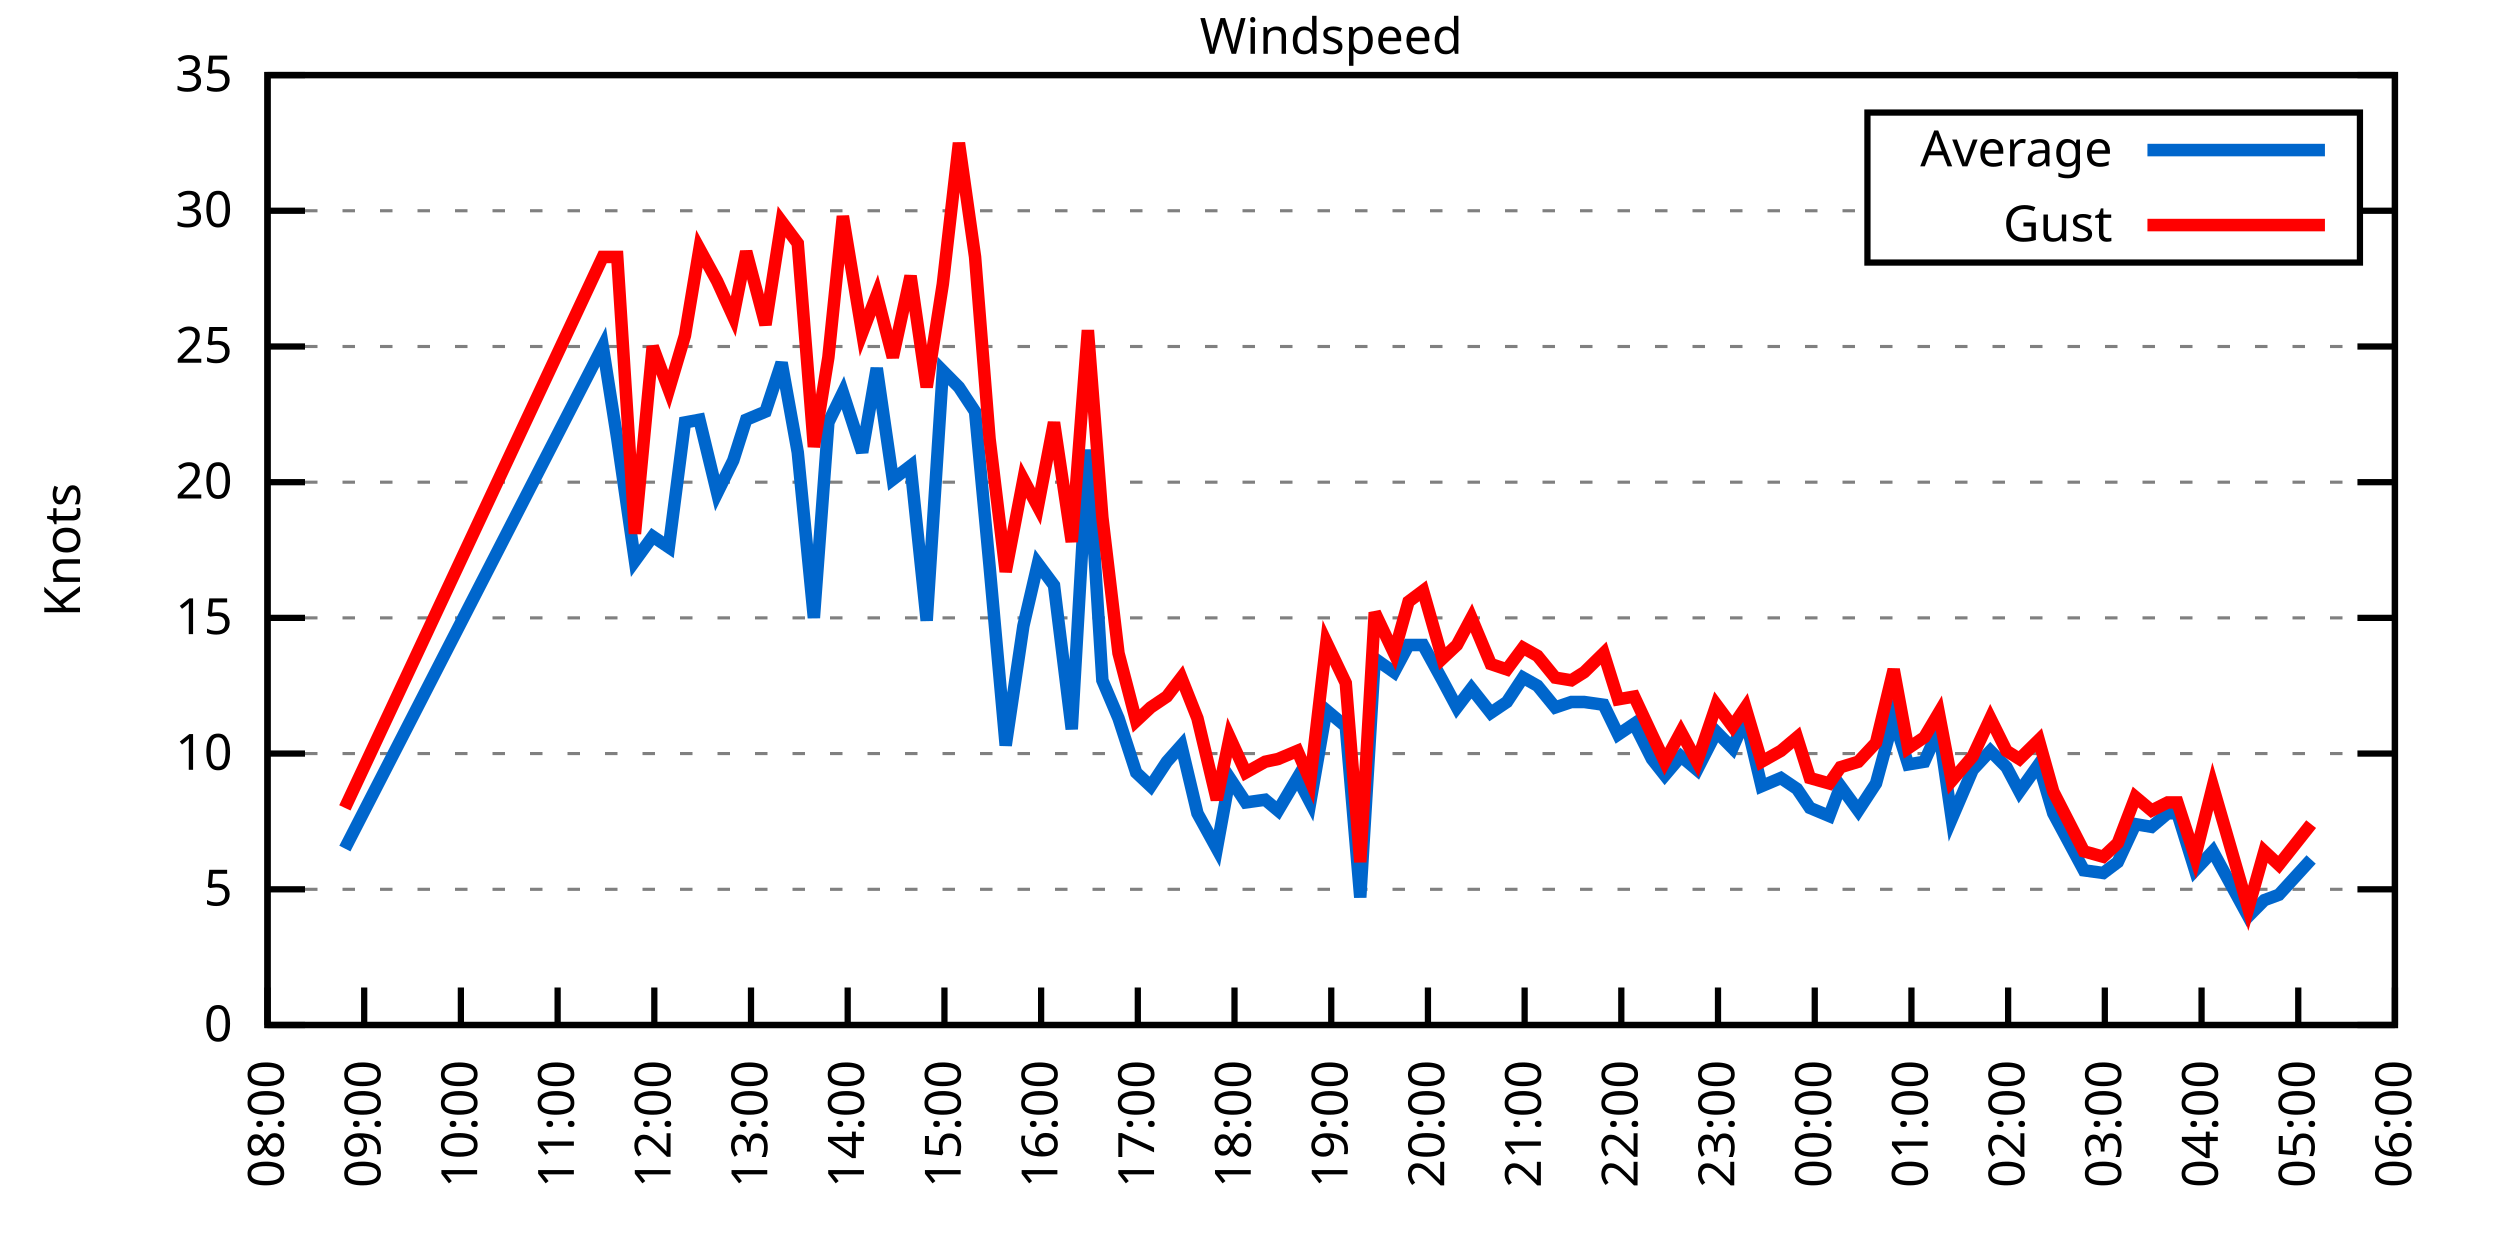
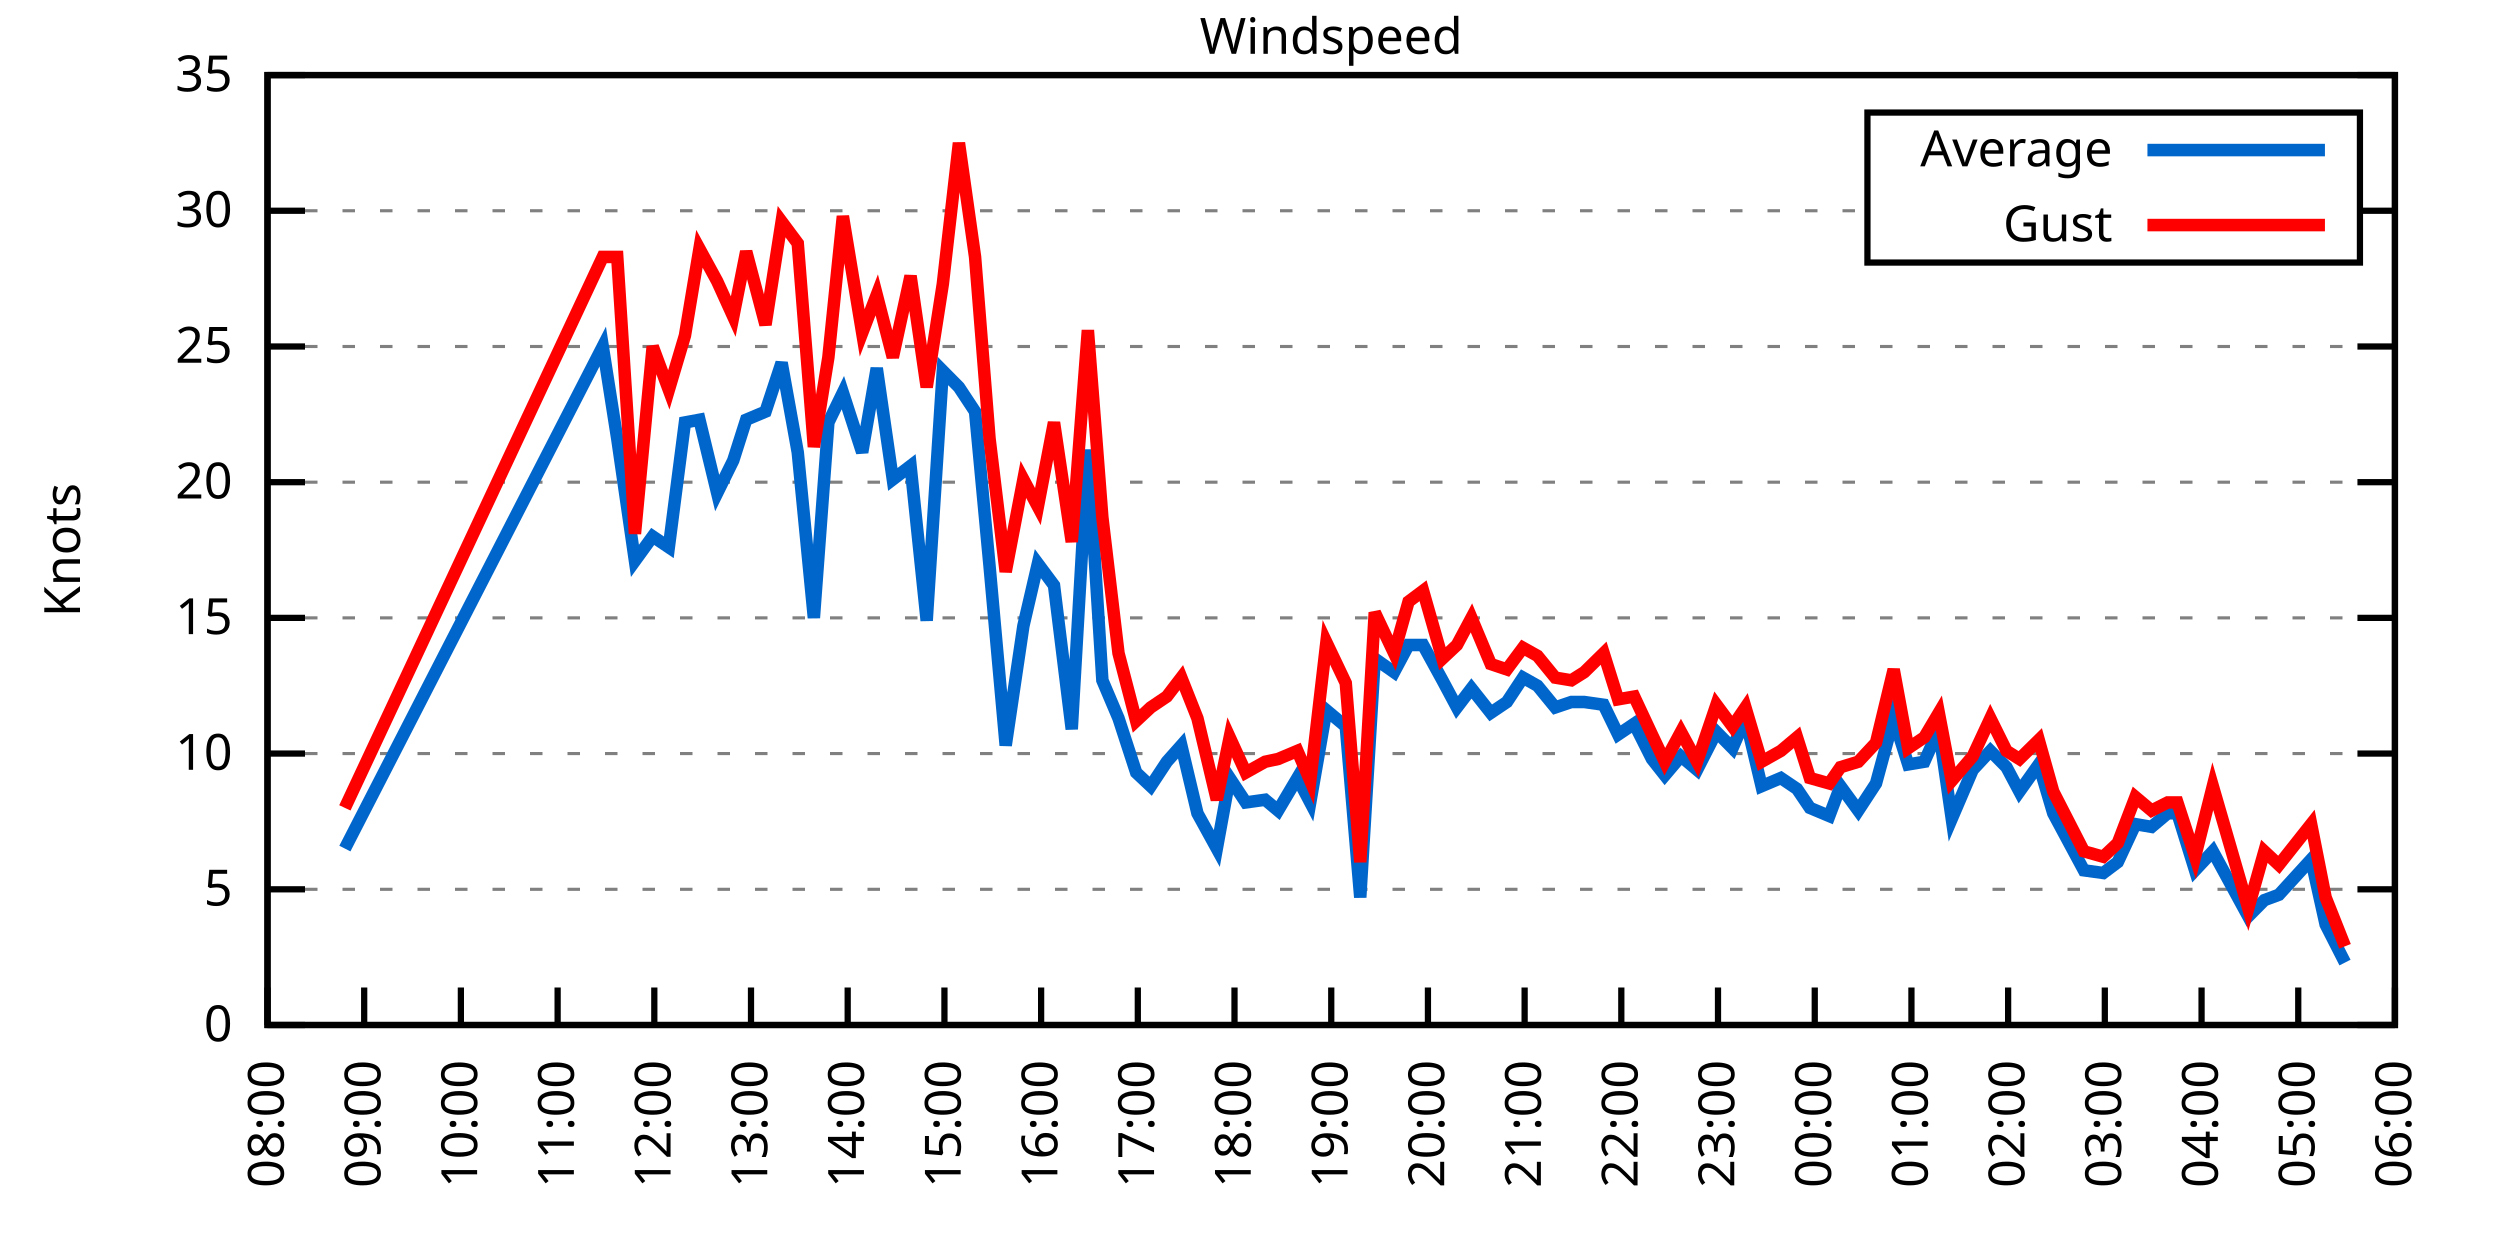
<svg xmlns="http://www.w3.org/2000/svg" xmlns:xlink="http://www.w3.org/1999/xlink" width="400" height="200" viewBox="0 0 400 200">
  <g id="gnuplot_canvas">
    <rect x="0" y="0" width="400" height="200" fill="none" />
    <defs>
      <circle id="gpDot" r="0.5" stroke-width="0.5" stroke="currentColor" />
      <path id="gpPt0" stroke-width="0.333" stroke="currentColor" d="M-1,0 h2 M0,-1 v2" />
      <path id="gpPt1" stroke-width="0.333" stroke="currentColor" d="M-1,-1 L1,1 M1,-1 L-1,1" />
      <path id="gpPt2" stroke-width="0.333" stroke="currentColor" d="M-1,0 L1,0 M0,-1 L0,1 M-1,-1 L1,1 M-1,1 L1,-1" />
      <rect id="gpPt3" stroke-width="0.333" stroke="currentColor" x="-1" y="-1" width="2" height="2" />
      <rect id="gpPt4" stroke-width="0.333" stroke="currentColor" fill="currentColor" x="-1" y="-1" width="2" height="2" />
      <circle id="gpPt5" stroke-width="0.333" stroke="currentColor" cx="0" cy="0" r="1" />
      <use xlink:href="#gpPt5" id="gpPt6" fill="currentColor" stroke="none" />
      <path id="gpPt7" stroke-width="0.333" stroke="currentColor" d="M0,-1.33 L-1.33,0.67 L1.33,0.67 z" />
      <use xlink:href="#gpPt7" id="gpPt8" fill="currentColor" stroke="none" />
      <use xlink:href="#gpPt7" id="gpPt9" stroke="currentColor" transform="rotate(180)" />
      <use xlink:href="#gpPt9" id="gpPt10" fill="currentColor" stroke="none" />
      <use xlink:href="#gpPt3" id="gpPt11" stroke="currentColor" transform="rotate(45)" />
      <use xlink:href="#gpPt11" id="gpPt12" fill="currentColor" stroke="none" />
      <path id="gpPt13" stroke-width="0.333" stroke="currentColor" d="M0,1.330 L1.265,0.411 L0.782,-1.067 L-0.782,-1.076 L-1.265,0.411 z" />
      <use xlink:href="#gpPt13" id="gpPt14" fill="currentColor" stroke="none" />
      <filter id="textbox" filterUnits="objectBoundingBox" x="0" y="0" height="1" width="1">
        <feFlood flood-color="white" flood-opacity="1" result="bgnd" />
        <feComposite in="SourceGraphic" in2="bgnd" operator="atop" />
      </filter>
      <filter id="greybox" filterUnits="objectBoundingBox" x="0" y="0" height="1" width="1">
        <feFlood flood-color="lightgrey" flood-opacity="1" result="grey" />
        <feComposite in="SourceGraphic" in2="grey" operator="atop" />
      </filter>
    </defs>
    <g fill="none" color="white" stroke="currentColor" stroke-width="1.00" stroke-linecap="butt" stroke-linejoin="miter">
</g>
    <g fill="none" color="black" stroke="currentColor" stroke-width="1.00" stroke-linecap="butt" stroke-linejoin="miter">
      <g stroke="none" shape-rendering="crispEdges">
        <polygon fill="rgb(255, 255, 255)" points="42.80,164.00 383.18,164.00 383.18,12.02 42.80,12.02 " />
      </g>
    </g>
    <g fill="none" color="black" stroke="currentColor" stroke-width="1.00" stroke-linecap="butt" stroke-linejoin="miter">
</g>
    <g fill="none" color="black" stroke="black" stroke-width="0.50" stroke-linecap="butt" stroke-linejoin="miter">
</g>
    <g fill="none" color="gray" stroke="currentColor" stroke-width="0.50" stroke-linecap="butt" stroke-linejoin="miter">
      <path stroke="gray" stroke-dasharray="2,4" class="gridline" d="M42.80,164.00 L383.19,164.00  " />
    </g>
    <g fill="none" color="gray" stroke="gray" stroke-width="1.00" stroke-linecap="butt" stroke-linejoin="miter">
</g>
    <g fill="none" color="black" stroke="currentColor" stroke-width="1.00" stroke-linecap="butt" stroke-linejoin="miter">
      <path stroke="black" d="M42.80,164.00 L48.80,164.00 M383.19,164.00 L377.19,164.00  " />
      <g transform="translate(37.20,166.60)" stroke="none" fill="black" font-family="Sans" font-size="8.00" text-anchor="end">
        <text>
          <tspan font-family="Sans"> 0</tspan>
        </text>
      </g>
    </g>
    <g fill="none" color="black" stroke="currentColor" stroke-width="1.00" stroke-linecap="butt" stroke-linejoin="miter">
</g>
    <g fill="none" color="black" stroke="black" stroke-width="0.50" stroke-linecap="butt" stroke-linejoin="miter">
</g>
    <g fill="none" color="gray" stroke="currentColor" stroke-width="0.50" stroke-linecap="butt" stroke-linejoin="miter">
      <path stroke="gray" stroke-dasharray="2,4" class="gridline" d="M42.80,142.29 L383.19,142.29  " />
    </g>
    <g fill="none" color="gray" stroke="gray" stroke-width="1.00" stroke-linecap="butt" stroke-linejoin="miter">
</g>
    <g fill="none" color="black" stroke="currentColor" stroke-width="1.00" stroke-linecap="butt" stroke-linejoin="miter">
      <path stroke="black" d="M42.80,142.29 L48.80,142.29 M383.19,142.29 L377.19,142.29  " />
      <g transform="translate(37.20,144.89)" stroke="none" fill="black" font-family="Sans" font-size="8.00" text-anchor="end">
        <text>
          <tspan font-family="Sans"> 5</tspan>
        </text>
      </g>
    </g>
    <g fill="none" color="black" stroke="currentColor" stroke-width="1.00" stroke-linecap="butt" stroke-linejoin="miter">
</g>
    <g fill="none" color="black" stroke="black" stroke-width="0.50" stroke-linecap="butt" stroke-linejoin="miter">
</g>
    <g fill="none" color="gray" stroke="currentColor" stroke-width="0.50" stroke-linecap="butt" stroke-linejoin="miter">
      <path stroke="gray" stroke-dasharray="2,4" class="gridline" d="M42.80,120.57 L383.19,120.57  " />
    </g>
    <g fill="none" color="gray" stroke="gray" stroke-width="1.00" stroke-linecap="butt" stroke-linejoin="miter">
</g>
    <g fill="none" color="black" stroke="currentColor" stroke-width="1.00" stroke-linecap="butt" stroke-linejoin="miter">
      <path stroke="black" d="M42.80,120.57 L48.80,120.57 M383.19,120.57 L377.19,120.57  " />
      <g transform="translate(37.20,123.17)" stroke="none" fill="black" font-family="Sans" font-size="8.00" text-anchor="end">
        <text>
          <tspan font-family="Sans"> 10</tspan>
        </text>
      </g>
    </g>
    <g fill="none" color="black" stroke="currentColor" stroke-width="1.00" stroke-linecap="butt" stroke-linejoin="miter">
</g>
    <g fill="none" color="black" stroke="black" stroke-width="0.50" stroke-linecap="butt" stroke-linejoin="miter">
</g>
    <g fill="none" color="gray" stroke="currentColor" stroke-width="0.50" stroke-linecap="butt" stroke-linejoin="miter">
      <path stroke="gray" stroke-dasharray="2,4" class="gridline" d="M42.80,98.86 L383.19,98.86  " />
    </g>
    <g fill="none" color="gray" stroke="gray" stroke-width="1.00" stroke-linecap="butt" stroke-linejoin="miter">
</g>
    <g fill="none" color="black" stroke="currentColor" stroke-width="1.00" stroke-linecap="butt" stroke-linejoin="miter">
      <path stroke="black" d="M42.80,98.86 L48.80,98.86 M383.19,98.86 L377.19,98.86  " />
      <g transform="translate(37.20,101.46)" stroke="none" fill="black" font-family="Sans" font-size="8.00" text-anchor="end">
        <text>
          <tspan font-family="Sans"> 15</tspan>
        </text>
      </g>
    </g>
    <g fill="none" color="black" stroke="currentColor" stroke-width="1.00" stroke-linecap="butt" stroke-linejoin="miter">
</g>
    <g fill="none" color="black" stroke="black" stroke-width="0.50" stroke-linecap="butt" stroke-linejoin="miter">
</g>
    <g fill="none" color="gray" stroke="currentColor" stroke-width="0.50" stroke-linecap="butt" stroke-linejoin="miter">
      <path stroke="gray" stroke-dasharray="2,4" class="gridline" d="M42.80,77.15 L383.19,77.15  " />
    </g>
    <g fill="none" color="gray" stroke="gray" stroke-width="1.00" stroke-linecap="butt" stroke-linejoin="miter">
</g>
    <g fill="none" color="black" stroke="currentColor" stroke-width="1.00" stroke-linecap="butt" stroke-linejoin="miter">
      <path stroke="black" d="M42.80,77.15 L48.80,77.15 M383.19,77.15 L377.19,77.15  " />
      <g transform="translate(37.20,79.75)" stroke="none" fill="black" font-family="Sans" font-size="8.00" text-anchor="end">
        <text>
          <tspan font-family="Sans"> 20</tspan>
        </text>
      </g>
    </g>
    <g fill="none" color="black" stroke="currentColor" stroke-width="1.00" stroke-linecap="butt" stroke-linejoin="miter">
</g>
    <g fill="none" color="black" stroke="black" stroke-width="0.50" stroke-linecap="butt" stroke-linejoin="miter">
</g>
    <g fill="none" color="gray" stroke="currentColor" stroke-width="0.50" stroke-linecap="butt" stroke-linejoin="miter">
      <path stroke="gray" stroke-dasharray="2,4" class="gridline" d="M42.80,55.44 L383.19,55.44  " />
    </g>
    <g fill="none" color="gray" stroke="gray" stroke-width="1.00" stroke-linecap="butt" stroke-linejoin="miter">
</g>
    <g fill="none" color="black" stroke="currentColor" stroke-width="1.00" stroke-linecap="butt" stroke-linejoin="miter">
      <path stroke="black" d="M42.80,55.44 L48.80,55.44 M383.19,55.44 L377.19,55.44  " />
      <g transform="translate(37.20,58.04)" stroke="none" fill="black" font-family="Sans" font-size="8.00" text-anchor="end">
        <text>
          <tspan font-family="Sans"> 25</tspan>
        </text>
      </g>
    </g>
    <g fill="none" color="black" stroke="currentColor" stroke-width="1.00" stroke-linecap="butt" stroke-linejoin="miter">
</g>
    <g fill="none" color="black" stroke="black" stroke-width="0.50" stroke-linecap="butt" stroke-linejoin="miter">
</g>
    <g fill="none" color="gray" stroke="currentColor" stroke-width="0.50" stroke-linecap="butt" stroke-linejoin="miter">
      <path stroke="gray" stroke-dasharray="2,4" class="gridline" d="M42.80,33.72 L298.79,33.72 M377.59,33.72 L383.19,33.72  " />
    </g>
    <g fill="none" color="gray" stroke="gray" stroke-width="1.00" stroke-linecap="butt" stroke-linejoin="miter">
</g>
    <g fill="none" color="black" stroke="currentColor" stroke-width="1.00" stroke-linecap="butt" stroke-linejoin="miter">
      <path stroke="black" d="M42.80,33.72 L48.80,33.72 M383.19,33.72 L377.19,33.72  " />
      <g transform="translate(37.20,36.32)" stroke="none" fill="black" font-family="Sans" font-size="8.00" text-anchor="end">
        <text>
          <tspan font-family="Sans"> 30</tspan>
        </text>
      </g>
    </g>
    <g fill="none" color="black" stroke="currentColor" stroke-width="1.00" stroke-linecap="butt" stroke-linejoin="miter">
</g>
    <g fill="none" color="black" stroke="black" stroke-width="0.50" stroke-linecap="butt" stroke-linejoin="miter">
</g>
    <g fill="none" color="gray" stroke="currentColor" stroke-width="0.50" stroke-linecap="butt" stroke-linejoin="miter">
      <path stroke="gray" stroke-dasharray="2,4" class="gridline" d="M42.80,12.01 L383.19,12.01  " />
    </g>
    <g fill="none" color="gray" stroke="gray" stroke-width="1.00" stroke-linecap="butt" stroke-linejoin="miter">
</g>
    <g fill="none" color="black" stroke="currentColor" stroke-width="1.00" stroke-linecap="butt" stroke-linejoin="miter">
      <path stroke="black" d="M42.80,12.01 L48.80,12.01 M383.19,12.01 L377.19,12.01  " />
      <g transform="translate(37.20,14.61)" stroke="none" fill="black" font-family="Sans" font-size="8.00" text-anchor="end">
        <text>
          <tspan font-family="Sans"> 35</tspan>
        </text>
      </g>
    </g>
    <g fill="none" color="black" stroke="currentColor" stroke-width="1.00" stroke-linecap="butt" stroke-linejoin="miter">
      <path stroke="black" d="M42.80,164.00 L42.80,158.00  " />
      <g transform="translate(45.40,169.60) rotate(270.00)" stroke="none" fill="black" font-family="Sans" font-size="8.00" text-anchor="end">
        <text>
          <tspan font-family="Sans">08:00</tspan>
        </text>
      </g>
    </g>
    <g fill="none" color="black" stroke="currentColor" stroke-width="1.00" stroke-linecap="butt" stroke-linejoin="miter">
      <path stroke="black" d="M58.27,164.00 L58.27,158.00  " />
      <g transform="translate(60.87,169.60) rotate(270.00)" stroke="none" fill="black" font-family="Sans" font-size="8.00" text-anchor="end">
        <text>
          <tspan font-family="Sans">09:00</tspan>
        </text>
      </g>
    </g>
    <g fill="none" color="black" stroke="currentColor" stroke-width="1.00" stroke-linecap="butt" stroke-linejoin="miter">
      <path stroke="black" d="M73.74,164.00 L73.74,158.00  " />
      <g transform="translate(76.34,169.60) rotate(270.00)" stroke="none" fill="black" font-family="Sans" font-size="8.00" text-anchor="end">
        <text>
          <tspan font-family="Sans">10:00</tspan>
        </text>
      </g>
    </g>
    <g fill="none" color="black" stroke="currentColor" stroke-width="1.00" stroke-linecap="butt" stroke-linejoin="miter">
      <path stroke="black" d="M89.22,164.00 L89.22,158.00  " />
      <g transform="translate(91.82,169.60) rotate(270.00)" stroke="none" fill="black" font-family="Sans" font-size="8.00" text-anchor="end">
        <text>
          <tspan font-family="Sans">11:00</tspan>
        </text>
      </g>
    </g>
    <g fill="none" color="black" stroke="currentColor" stroke-width="1.00" stroke-linecap="butt" stroke-linejoin="miter">
      <path stroke="black" d="M104.69,164.00 L104.69,158.00  " />
      <g transform="translate(107.29,169.60) rotate(270.00)" stroke="none" fill="black" font-family="Sans" font-size="8.00" text-anchor="end">
        <text>
          <tspan font-family="Sans">12:00</tspan>
        </text>
      </g>
    </g>
    <g fill="none" color="black" stroke="currentColor" stroke-width="1.00" stroke-linecap="butt" stroke-linejoin="miter">
      <path stroke="black" d="M120.16,164.00 L120.16,158.00  " />
      <g transform="translate(122.76,169.60) rotate(270.00)" stroke="none" fill="black" font-family="Sans" font-size="8.00" text-anchor="end">
        <text>
          <tspan font-family="Sans">13:00</tspan>
        </text>
      </g>
    </g>
    <g fill="none" color="black" stroke="currentColor" stroke-width="1.00" stroke-linecap="butt" stroke-linejoin="miter">
      <path stroke="black" d="M135.63,164.00 L135.63,158.00  " />
      <g transform="translate(138.23,169.60) rotate(270.00)" stroke="none" fill="black" font-family="Sans" font-size="8.00" text-anchor="end">
        <text>
          <tspan font-family="Sans">14:00</tspan>
        </text>
      </g>
    </g>
    <g fill="none" color="black" stroke="currentColor" stroke-width="1.00" stroke-linecap="butt" stroke-linejoin="miter">
      <path stroke="black" d="M151.11,164.00 L151.11,158.00  " />
      <g transform="translate(153.71,169.60) rotate(270.00)" stroke="none" fill="black" font-family="Sans" font-size="8.00" text-anchor="end">
        <text>
          <tspan font-family="Sans">15:00</tspan>
        </text>
      </g>
    </g>
    <g fill="none" color="black" stroke="currentColor" stroke-width="1.00" stroke-linecap="butt" stroke-linejoin="miter">
      <path stroke="black" d="M166.58,164.00 L166.58,158.00  " />
      <g transform="translate(169.18,169.60) rotate(270.00)" stroke="none" fill="black" font-family="Sans" font-size="8.00" text-anchor="end">
        <text>
          <tspan font-family="Sans">16:00</tspan>
        </text>
      </g>
    </g>
    <g fill="none" color="black" stroke="currentColor" stroke-width="1.00" stroke-linecap="butt" stroke-linejoin="miter">
      <path stroke="black" d="M182.05,164.00 L182.05,158.00  " />
      <g transform="translate(184.65,169.60) rotate(270.00)" stroke="none" fill="black" font-family="Sans" font-size="8.00" text-anchor="end">
        <text>
          <tspan font-family="Sans">17:00</tspan>
        </text>
      </g>
    </g>
    <g fill="none" color="black" stroke="currentColor" stroke-width="1.00" stroke-linecap="butt" stroke-linejoin="miter">
      <path stroke="black" d="M197.52,164.00 L197.52,158.00  " />
      <g transform="translate(200.12,169.60) rotate(270.00)" stroke="none" fill="black" font-family="Sans" font-size="8.00" text-anchor="end">
        <text>
          <tspan font-family="Sans">18:00</tspan>
        </text>
      </g>
    </g>
    <g fill="none" color="black" stroke="currentColor" stroke-width="1.00" stroke-linecap="butt" stroke-linejoin="miter">
      <path stroke="black" d="M213.00,164.00 L213.00,158.00  " />
      <g transform="translate(215.60,169.60) rotate(270.00)" stroke="none" fill="black" font-family="Sans" font-size="8.00" text-anchor="end">
        <text>
          <tspan font-family="Sans">19:00</tspan>
        </text>
      </g>
    </g>
    <g fill="none" color="black" stroke="currentColor" stroke-width="1.00" stroke-linecap="butt" stroke-linejoin="miter">
      <path stroke="black" d="M228.47,164.00 L228.47,158.00  " />
      <g transform="translate(231.07,169.60) rotate(270.00)" stroke="none" fill="black" font-family="Sans" font-size="8.00" text-anchor="end">
        <text>
          <tspan font-family="Sans">20:00</tspan>
        </text>
      </g>
    </g>
    <g fill="none" color="black" stroke="currentColor" stroke-width="1.00" stroke-linecap="butt" stroke-linejoin="miter">
      <path stroke="black" d="M243.94,164.00 L243.94,158.00  " />
      <g transform="translate(246.54,169.60) rotate(270.00)" stroke="none" fill="black" font-family="Sans" font-size="8.00" text-anchor="end">
        <text>
          <tspan font-family="Sans">21:00</tspan>
        </text>
      </g>
    </g>
    <g fill="none" color="black" stroke="currentColor" stroke-width="1.00" stroke-linecap="butt" stroke-linejoin="miter">
      <path stroke="black" d="M259.41,164.00 L259.41,158.00  " />
      <g transform="translate(262.01,169.60) rotate(270.00)" stroke="none" fill="black" font-family="Sans" font-size="8.00" text-anchor="end">
        <text>
          <tspan font-family="Sans">22:00</tspan>
        </text>
      </g>
    </g>
    <g fill="none" color="black" stroke="currentColor" stroke-width="1.00" stroke-linecap="butt" stroke-linejoin="miter">
      <path stroke="black" d="M274.88,164.00 L274.88,158.00  " />
      <g transform="translate(277.48,169.60) rotate(270.00)" stroke="none" fill="black" font-family="Sans" font-size="8.00" text-anchor="end">
        <text>
          <tspan font-family="Sans">23:00</tspan>
        </text>
      </g>
    </g>
    <g fill="none" color="black" stroke="currentColor" stroke-width="1.00" stroke-linecap="butt" stroke-linejoin="miter">
      <path stroke="black" d="M290.36,164.00 L290.36,158.00  " />
      <g transform="translate(292.96,169.60) rotate(270.00)" stroke="none" fill="black" font-family="Sans" font-size="8.00" text-anchor="end">
        <text>
          <tspan font-family="Sans">00:00</tspan>
        </text>
      </g>
    </g>
    <g fill="none" color="black" stroke="currentColor" stroke-width="1.00" stroke-linecap="butt" stroke-linejoin="miter">
      <path stroke="black" d="M305.83,164.00 L305.83,158.00  " />
      <g transform="translate(308.43,169.60) rotate(270.00)" stroke="none" fill="black" font-family="Sans" font-size="8.00" text-anchor="end">
        <text>
          <tspan font-family="Sans">01:00</tspan>
        </text>
      </g>
    </g>
    <g fill="none" color="black" stroke="currentColor" stroke-width="1.00" stroke-linecap="butt" stroke-linejoin="miter">
      <path stroke="black" d="M321.30,164.00 L321.30,158.00  " />
      <g transform="translate(323.90,169.60) rotate(270.00)" stroke="none" fill="black" font-family="Sans" font-size="8.00" text-anchor="end">
        <text>
          <tspan font-family="Sans">02:00</tspan>
        </text>
      </g>
    </g>
    <g fill="none" color="black" stroke="currentColor" stroke-width="1.00" stroke-linecap="butt" stroke-linejoin="miter">
      <path stroke="black" d="M336.77,164.00 L336.77,158.00  " />
      <g transform="translate(339.37,169.60) rotate(270.00)" stroke="none" fill="black" font-family="Sans" font-size="8.00" text-anchor="end">
        <text>
          <tspan font-family="Sans">03:00</tspan>
        </text>
      </g>
    </g>
    <g fill="none" color="black" stroke="currentColor" stroke-width="1.00" stroke-linecap="butt" stroke-linejoin="miter">
      <path stroke="black" d="M352.25,164.00 L352.25,158.00  " />
      <g transform="translate(354.85,169.60) rotate(270.00)" stroke="none" fill="black" font-family="Sans" font-size="8.00" text-anchor="end">
        <text>
          <tspan font-family="Sans">04:00</tspan>
        </text>
      </g>
    </g>
    <g fill="none" color="black" stroke="currentColor" stroke-width="1.00" stroke-linecap="butt" stroke-linejoin="miter">
      <path stroke="black" d="M367.72,164.00 L367.72,158.00  " />
      <g transform="translate(370.32,169.60) rotate(270.00)" stroke="none" fill="black" font-family="Sans" font-size="8.00" text-anchor="end">
        <text>
          <tspan font-family="Sans">05:00</tspan>
        </text>
      </g>
    </g>
    <g fill="none" color="black" stroke="currentColor" stroke-width="1.00" stroke-linecap="butt" stroke-linejoin="miter">
      <path stroke="black" d="M383.19,164.00 L383.19,158.00  " />
      <g transform="translate(385.79,169.60) rotate(270.00)" stroke="none" fill="black" font-family="Sans" font-size="8.00" text-anchor="end">
        <text>
          <tspan font-family="Sans">06:00</tspan>
        </text>
      </g>
    </g>
    <g fill="none" color="black" stroke="currentColor" stroke-width="1.00" stroke-linecap="butt" stroke-linejoin="miter">
</g>
    <g fill="none" color="black" stroke="currentColor" stroke-width="1.00" stroke-linecap="butt" stroke-linejoin="miter">
      <path stroke="black" d="M42.80,12.01 L42.80,164.00 L383.19,164.00 L383.19,12.01 L42.80,12.01 Z  " />
    </g>
    <g fill="none" color="black" stroke="currentColor" stroke-width="1.00" stroke-linecap="butt" stroke-linejoin="miter">
</g>
    <g fill="none" color="black" stroke="currentColor" stroke-width="1.00" stroke-linecap="butt" stroke-linejoin="miter">
      <path stroke="black" d="M298.79,42.01 L298.79,18.01 L377.59,18.01 L377.59,42.01 L298.79,42.01 Z  " />
    </g>
    <g id="Windspeed_plot_1">
      <g fill="none" color="white" stroke="black" stroke-width="2.00" stroke-linecap="butt" stroke-linejoin="miter">
</g>
      <g fill="none" color="black" stroke="currentColor" stroke-width="2.00" stroke-linecap="butt" stroke-linejoin="miter">
        <g transform="translate(337.99,26.61)" stroke="none" fill="black" font-family="Sans" font-size="8.00" text-anchor="end">
          <text>
            <tspan font-family="Sans">Average</tspan>
          </text>
        </g>
      </g>
      <g fill="none" color="black" stroke="currentColor" stroke-width="2.00" stroke-linecap="butt" stroke-linejoin="miter">
-         <path stroke="rgb(  0, 102, 204)" d="M343.59,24.01 L371.99,24.01 M55.18,135.77 L96.44,55.44 L98.76,70.20 L101.59,89.74 L104.43,85.83 L107.01,87.57   L109.59,67.59 L111.91,67.16 L114.75,78.89 L117.32,73.67 L119.39,67.16 L122.48,65.86 L125.06,58.04 L127.64,72.37   L130.22,98.86 L132.54,67.59 L134.86,62.82 L137.95,72.37 L140.28,58.91 L142.85,76.71 L145.69,74.54 L148.27,99.30   L150.85,59.34 L153.43,61.95 L156.01,65.86 L158.33,90.61 L160.91,119.27 L163.74,100.16 L166.06,90.18 L168.64,93.65   L171.48,116.67 L174.06,71.94 L176.38,108.85 L178.96,114.93 L181.79,123.61 L184.11,125.79 L186.69,121.88 L189.01,119.27   L191.59,130.13 L194.69,135.77 L196.75,124.48 L199.33,128.39 L202.42,127.96 L204.49,129.69 L207.58,124.48 L209.64,128.39   L212.22,113.63 L215.32,116.23 L217.64,143.59 L219.96,105.38 L223.05,107.55 L225.37,103.20 L227.69,103.20 L230.79,108.85   L233.11,113.19 L235.43,110.15 L238.52,114.06 L241.10,112.32 L243.68,108.42 L246.00,109.72 L248.84,113.19 L251.42,112.32   L253.48,112.32 L256.58,112.76 L258.90,117.53 L261.47,115.80 L264.31,121.44 L266.37,124.05 L268.95,121.01 L271.53,123.18   L274.63,117.10 L277.20,119.71 L279.27,114.93 L281.85,125.79 L284.94,124.48 L287.52,126.22 L289.58,129.26 L292.68,130.56   L294.48,125.79 L297.32,129.69 L300.16,125.35 L302.99,114.93 L305.31,122.31 L307.89,121.88 L310.21,116.67 L312.28,131.00   L315.63,123.18 L318.46,120.14 L321.04,122.75 L323.11,126.65 L326.20,122.31 L328.52,130.13 L333.42,139.25 L336.52,139.68   L338.84,137.94 L341.67,131.86 L344.25,132.30 L346.83,130.13 L348.38,130.13 L351.21,139.25 L354.05,136.21 L359.72,146.63   L362.30,144.02 L364.62,143.16 L369.78,137.51  " />
+         <path stroke="rgb(  0, 102, 204)" d="M343.59,24.01 L371.99,24.01 M55.18,135.77 L96.44,55.44 L98.76,70.20 L101.59,89.74 L104.43,85.83 L107.01,87.57   L109.59,67.59 L111.91,67.16 L114.75,78.89 L117.32,73.67 L119.39,67.16 L122.48,65.86 L125.06,58.04 L127.64,72.37   L130.22,98.86 L132.54,67.59 L134.86,62.82 L137.95,72.37 L140.28,58.91 L142.85,76.71 L145.69,74.54 L148.27,99.30   L150.85,59.34 L153.43,61.95 L156.01,65.86 L158.33,90.61 L160.91,119.27 L163.74,100.16 L166.06,90.18 L168.64,93.65   L171.48,116.67 L174.06,71.94 L176.38,108.85 L178.96,114.93 L181.79,123.61 L184.11,125.79 L186.69,121.88 L189.01,119.27   L191.59,130.13 L194.69,135.77 L196.75,124.48 L199.33,128.39 L202.42,127.96 L204.49,129.69 L207.58,124.48 L209.64,128.39   L212.22,113.63 L215.32,116.23 L217.64,143.59 L219.96,105.38 L223.05,107.55 L225.37,103.20 L227.69,103.20 L230.79,108.85   L233.11,113.19 L235.43,110.15 L238.52,114.06 L241.10,112.32 L243.68,108.42 L246.00,109.72 L248.84,113.19 L251.42,112.32   L253.48,112.32 L256.58,112.76 L258.90,117.53 L261.47,115.80 L264.31,121.44 L266.37,124.05 L268.95,121.01 L271.53,123.18   L274.63,117.10 L277.20,119.71 L279.27,114.93 L281.85,125.79 L284.94,124.48 L287.52,126.22 L289.58,129.26 L292.68,130.56   L294.48,125.79 L297.32,129.69 L300.16,125.35 L302.99,114.93 L305.31,122.31 L307.89,121.88 L310.21,116.67 L312.28,131.00   L315.63,123.18 L318.46,120.14 L321.04,122.75 L323.11,126.65 L326.20,122.31 L328.52,130.13 L333.42,139.25 L336.52,139.68   L338.84,137.94 L341.67,131.86 L344.25,132.30 L346.83,130.13 L348.38,130.13 L351.21,139.25 L354.05,136.21 L359.72,146.63   L362.30,144.02 L364.62,143.16 L369.78,137.51 L372.10,147.93 L375.20,154.01  " />
      </g>
    </g>
    <g id="Windspeed_plot_2">
      <g fill="none" color="black" stroke="currentColor" stroke-width="2.00" stroke-linecap="butt" stroke-linejoin="miter">
        <g transform="translate(337.99,38.61)" stroke="none" fill="black" font-family="Sans" font-size="8.00" text-anchor="end">
          <text>
            <tspan font-family="Sans">Gust</tspan>
          </text>
        </g>
      </g>
      <g fill="none" color="black" stroke="currentColor" stroke-width="2.00" stroke-linecap="butt" stroke-linejoin="miter">
-         <path stroke="rgb(255,   0,   0)" d="M343.59,36.01 L371.99,36.01 M55.18,129.26 L96.44,41.11 L98.76,41.11 L101.59,85.40 L104.43,55.44 L107.01,62.38   L109.59,53.70 L111.91,39.80 L114.75,45.01 L117.32,50.66 L119.39,40.24 L122.48,51.96 L125.06,35.46 L127.64,38.93   L130.22,71.50 L132.54,57.17 L134.86,34.59 L137.95,53.26 L140.28,47.18 L142.85,57.17 L145.69,44.15 L148.27,61.95   L150.85,45.45 L153.43,22.87 L156.01,41.11 L158.33,70.20 L160.91,91.48 L163.74,76.71 L166.06,81.06 L168.64,67.59   L171.48,86.70 L174.06,52.83 L176.38,82.79 L178.96,104.51 L181.79,115.36 L184.11,113.19 L186.69,111.45 L189.01,108.42   L191.59,114.93 L194.69,127.96 L196.75,117.97 L199.33,123.61 L202.42,121.88 L204.49,121.44 L207.58,120.14 L209.64,124.92   L212.22,102.77 L215.32,109.28 L217.64,137.94 L219.96,97.99 L223.05,104.51 L225.37,96.26 L227.69,94.52 L230.79,105.38   L233.11,103.20 L235.43,98.86 L238.52,106.24 L241.10,107.11 L243.68,103.64 L246.00,104.94 L248.84,108.42 L251.42,108.85   L253.48,107.55 L256.58,104.51 L258.90,111.89 L261.47,111.45 L264.31,117.53 L266.37,121.88 L268.95,117.10 L271.53,121.88   L274.63,112.76 L277.20,116.23 L279.27,113.19 L281.85,121.88 L284.94,120.14 L287.52,117.97 L289.58,124.48 L292.68,125.35   L294.48,122.75 L297.32,121.88 L300.16,118.84 L302.99,107.11 L305.31,119.71 L307.89,117.97 L310.21,114.06 L312.28,124.92   L315.63,121.01 L318.46,114.93 L321.04,120.14 L323.11,121.44 L326.20,118.40 L328.52,126.65 L333.42,136.21 L336.52,137.08   L338.84,134.90 L341.67,127.52 L344.25,129.69 L346.83,128.39 L348.38,128.39 L351.21,137.08 L354.05,125.79 L359.72,145.33   L362.30,136.21 L364.62,138.38 L369.78,131.86  " />
+         <path stroke="rgb(255,   0,   0)" d="M343.59,36.01 L371.99,36.01 M55.18,129.26 L96.44,41.11 L98.76,41.11 L101.59,85.40 L104.43,55.44 L107.01,62.38   L109.59,53.70 L111.91,39.80 L114.75,45.01 L117.32,50.66 L119.39,40.24 L122.48,51.96 L125.06,35.46 L127.64,38.93   L130.22,71.50 L132.54,57.17 L134.86,34.59 L137.95,53.26 L140.28,47.18 L142.85,57.17 L145.69,44.15 L148.27,61.95   L150.85,45.45 L153.43,22.87 L156.01,41.11 L158.33,70.20 L160.91,91.48 L163.74,76.71 L166.06,81.06 L168.64,67.59   L171.48,86.70 L174.06,52.83 L176.38,82.79 L178.96,104.51 L181.79,115.36 L184.11,113.19 L186.69,111.45 L189.01,108.42   L191.59,114.93 L194.69,127.96 L196.75,117.97 L199.33,123.61 L202.42,121.88 L204.49,121.44 L207.58,120.14 L209.64,124.92   L212.22,102.77 L215.32,109.28 L217.64,137.94 L219.96,97.99 L223.05,104.51 L225.37,96.26 L227.69,94.52 L230.79,105.38   L233.11,103.20 L235.43,98.86 L238.52,106.24 L241.10,107.11 L243.68,103.64 L246.00,104.94 L248.84,108.42 L251.42,108.85   L253.48,107.55 L256.58,104.51 L258.90,111.89 L261.47,111.45 L264.31,117.53 L266.37,121.88 L268.95,117.10 L271.53,121.88   L274.63,112.76 L277.20,116.23 L279.27,113.19 L281.85,121.88 L284.94,120.14 L287.52,117.97 L289.58,124.48 L292.68,125.35   L294.48,122.75 L297.32,121.88 L300.16,118.84 L302.99,107.11 L305.31,119.71 L307.89,117.97 L310.21,114.06 L312.28,124.92   L315.63,121.01 L318.46,114.93 L321.04,120.14 L323.11,121.44 L326.20,118.40 L328.52,126.65 L333.42,136.21 L336.52,137.08   L338.84,134.90 L341.67,127.52 L344.25,129.69 L346.83,128.39 L348.38,128.39 L351.21,137.08 L354.05,125.79 L359.72,145.33   L362.30,136.21 L364.62,138.38 L369.78,131.86 L372.10,143.59 L375.20,151.41  " />
      </g>
    </g>
    <g fill="none" color="black" stroke="currentColor" stroke-width="2.00" stroke-linecap="butt" stroke-linejoin="miter">
</g>
    <g fill="none" color="black" stroke="black" stroke-width="1.00" stroke-linecap="butt" stroke-linejoin="miter">
</g>
    <g fill="none" color="black" stroke="currentColor" stroke-width="1.00" stroke-linecap="butt" stroke-linejoin="miter">
      <path stroke="black" d="M42.80,12.01 L42.80,164.00 L383.19,164.00 L383.19,12.01 L42.80,12.01 Z  " />
      <g transform="translate(12.80,88.01) rotate(270.00)" stroke="none" fill="black" font-family="Sans" font-size="8.00" text-anchor="middle">
        <text>
          <tspan font-family="Sans">Knots</tspan>
        </text>
      </g>
    </g>
    <g fill="none" color="black" stroke="currentColor" stroke-width="1.00" stroke-linecap="butt" stroke-linejoin="miter">
</g>
    <g fill="none" color="black" stroke="currentColor" stroke-width="1.00" stroke-linecap="butt" stroke-linejoin="miter">
      <g transform="translate(212.99,8.61)" stroke="none" fill="black" font-family="Sans" font-size="8.00" text-anchor="middle">
        <text>
          <tspan font-family="Sans">Windspeed</tspan>
        </text>
      </g>
    </g>
    <g fill="none" color="black" stroke="currentColor" stroke-width="1.00" stroke-linecap="butt" stroke-linejoin="miter">
</g>
  </g>
</svg>
